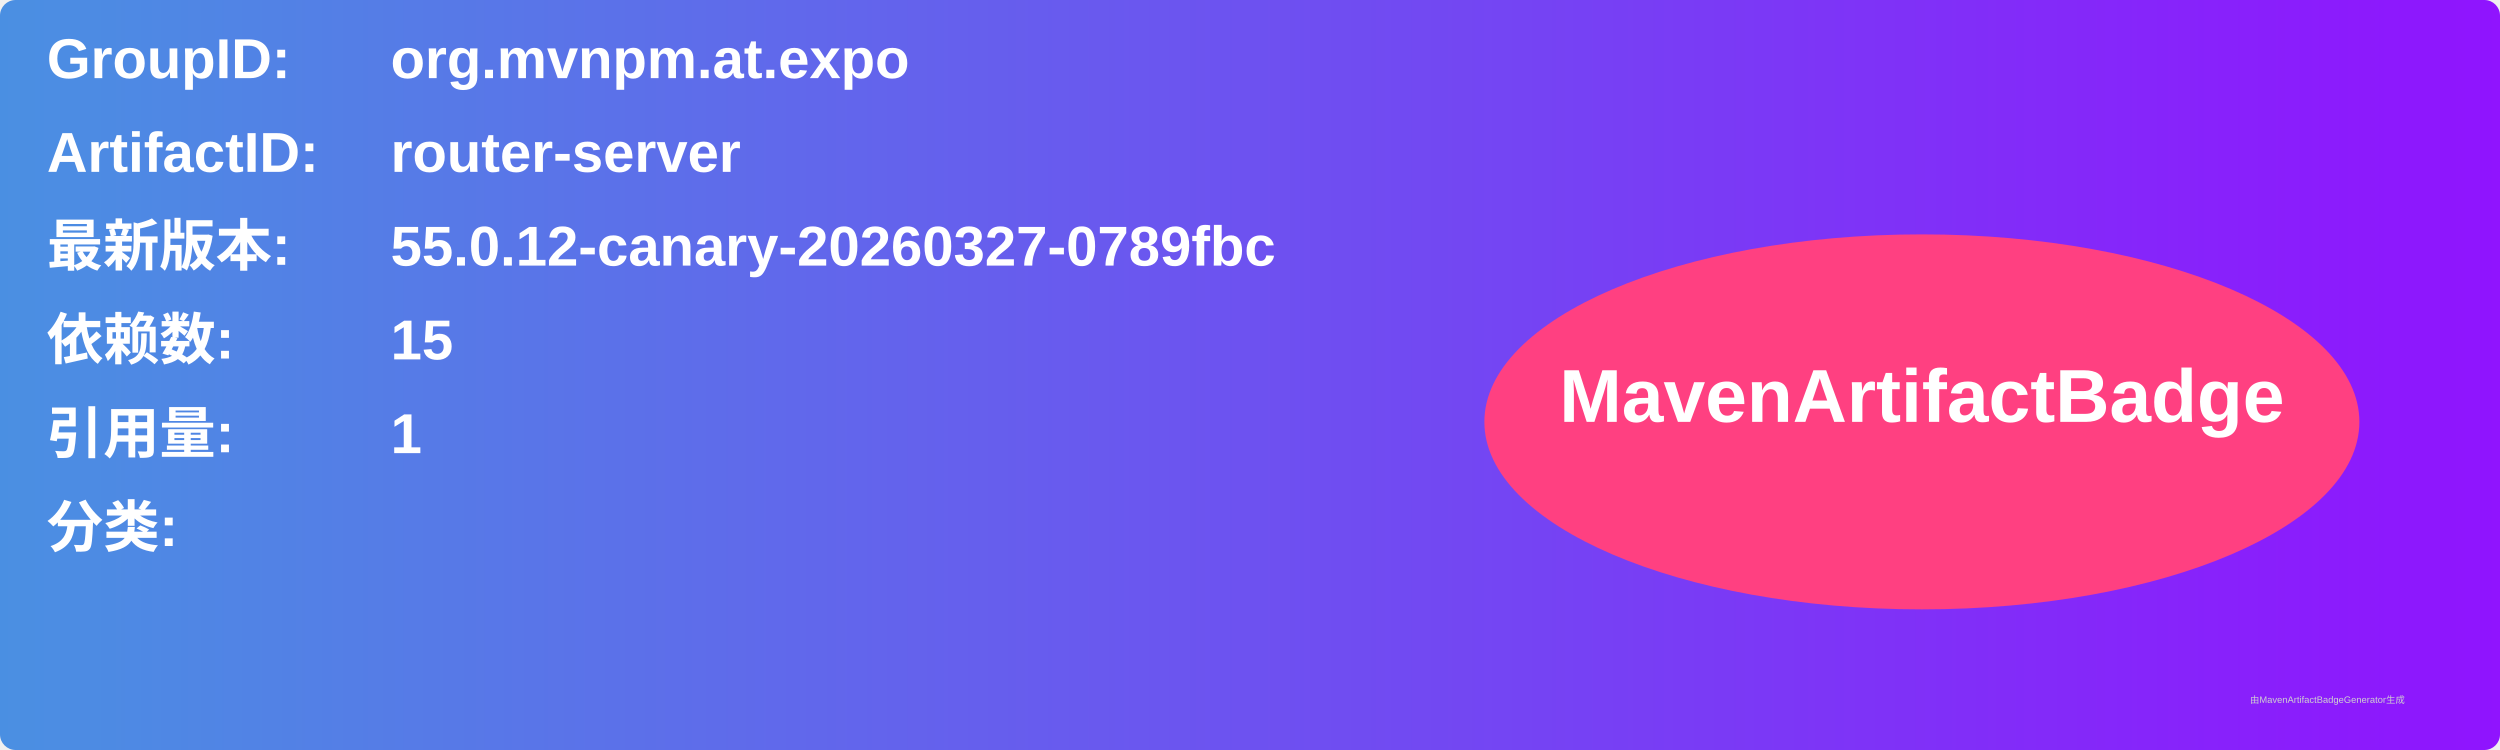
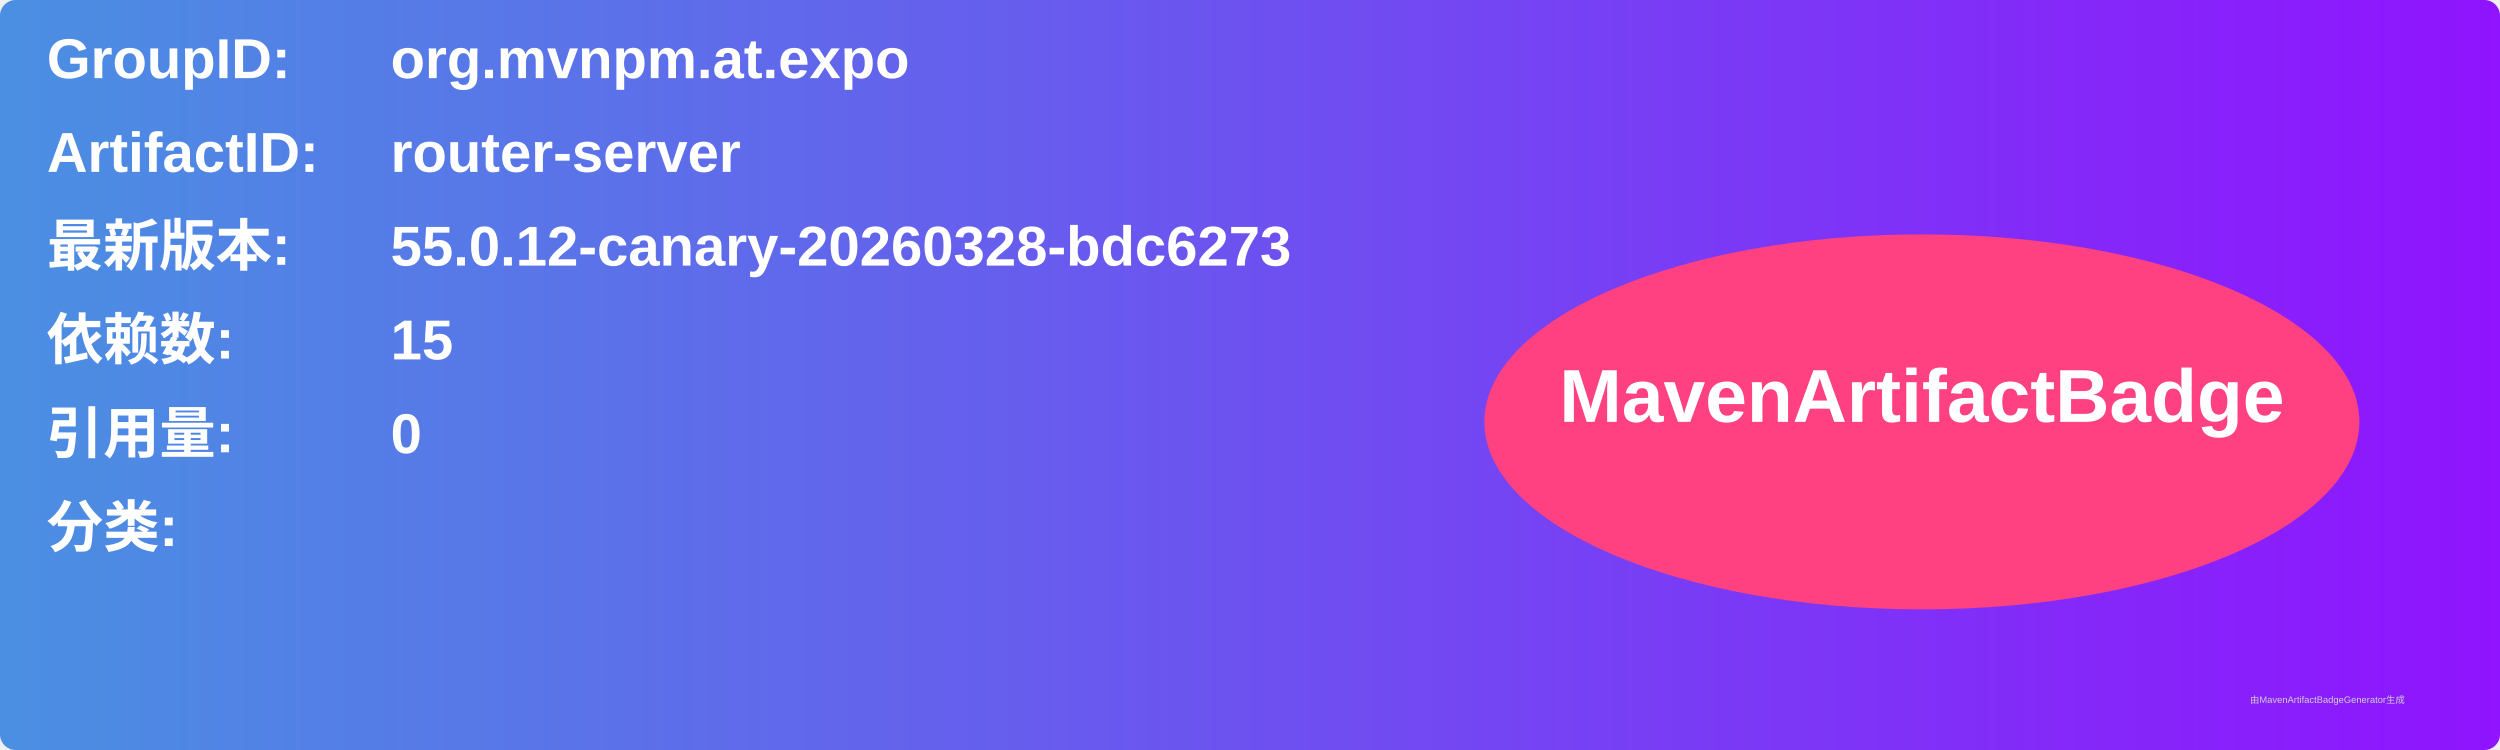
<svg xmlns="http://www.w3.org/2000/svg" width="800" height="240" viewBox="0 0 800 240">
  <linearGradient id="grad" x1="0%" y1="0%" x2="100%" y2="0%">
    <stop offset="0%" stop-color="#4a90e2" />
    <stop offset="100%" stop-color="#9013fe" />
  </linearGradient>
  <rect width="100%" height="100%" rx="5" ry="5" fill="url(#grad)" />
  <g transform="translate(15, 15)">
    <text x="0" y="10" font-family="Arial" font-size="18" fill="white" font-weight="bold" width="260">GroupID:</text>
    <text x="110" y="10" font-family="Arial" font-size="18" fill="white" font-weight="bold" width="460">org.mvnpm.at.expo</text>
    <text x="0" y="40" font-family="Arial" font-size="18" fill="white" font-weight="bold" width="260">ArtifactID:</text>
    <text x="110" y="40" font-family="Arial" font-size="18" fill="white" font-weight="bold" width="460">router-server</text>
    <text x="0" y="70" font-family="Arial" font-size="18" fill="white" font-weight="bold">最新版本:</text>
    <text x="110" y="70" font-family="Arial" font-size="18" fill="white" font-weight="bold">
-       <tspan font-weight="bold">55.0.12-canary-20260327-0789fbc</tspan>
+       <tspan font-weight="bold">55.0.12-canary-20260328-bdc6273</tspan>
    </text>
    <text x="0" y="100" font-family="Arial" font-size="18" fill="white" font-weight="bold">依赖数: </text>
    <text x="110" y="100" font-family="Arial" font-size="18" fill="white">
      <tspan font-weight="bold">15</tspan>
    </text>
    <text x="0" y="130" font-family="Arial" font-size="18" fill="white" font-weight="bold">引用量: </text>
    <text x="110" y="130" font-family="Arial" font-size="18" fill="white">
-       <tspan font-weight="bold">1</tspan>
+       <tspan font-weight="bold">0</tspan>
    </text>
    <text x="0" y="160" font-family="Arial" font-size="18" fill="white" font-weight="bold">分类:</text>
    <text x="10" y="190" font-family="Arial" font-size="10" fill="white">
      <tspan font-weight="bold" />
    </text>
    <ellipse cx="600" cy="120" rx="140" ry="60" fill="#ff4081" />
    <text x="600" y="120" text-anchor="middle" font-family="Arial" font-size="24" fill="white" font-weight="bold">MavenArtifactBadge</text>
  </g>
  <text x="720" y="225" font-family="Arial" font-size="3" fill="#d0d0d0">由MavenArtifactBadgeGenerator生成</text>
</svg>
